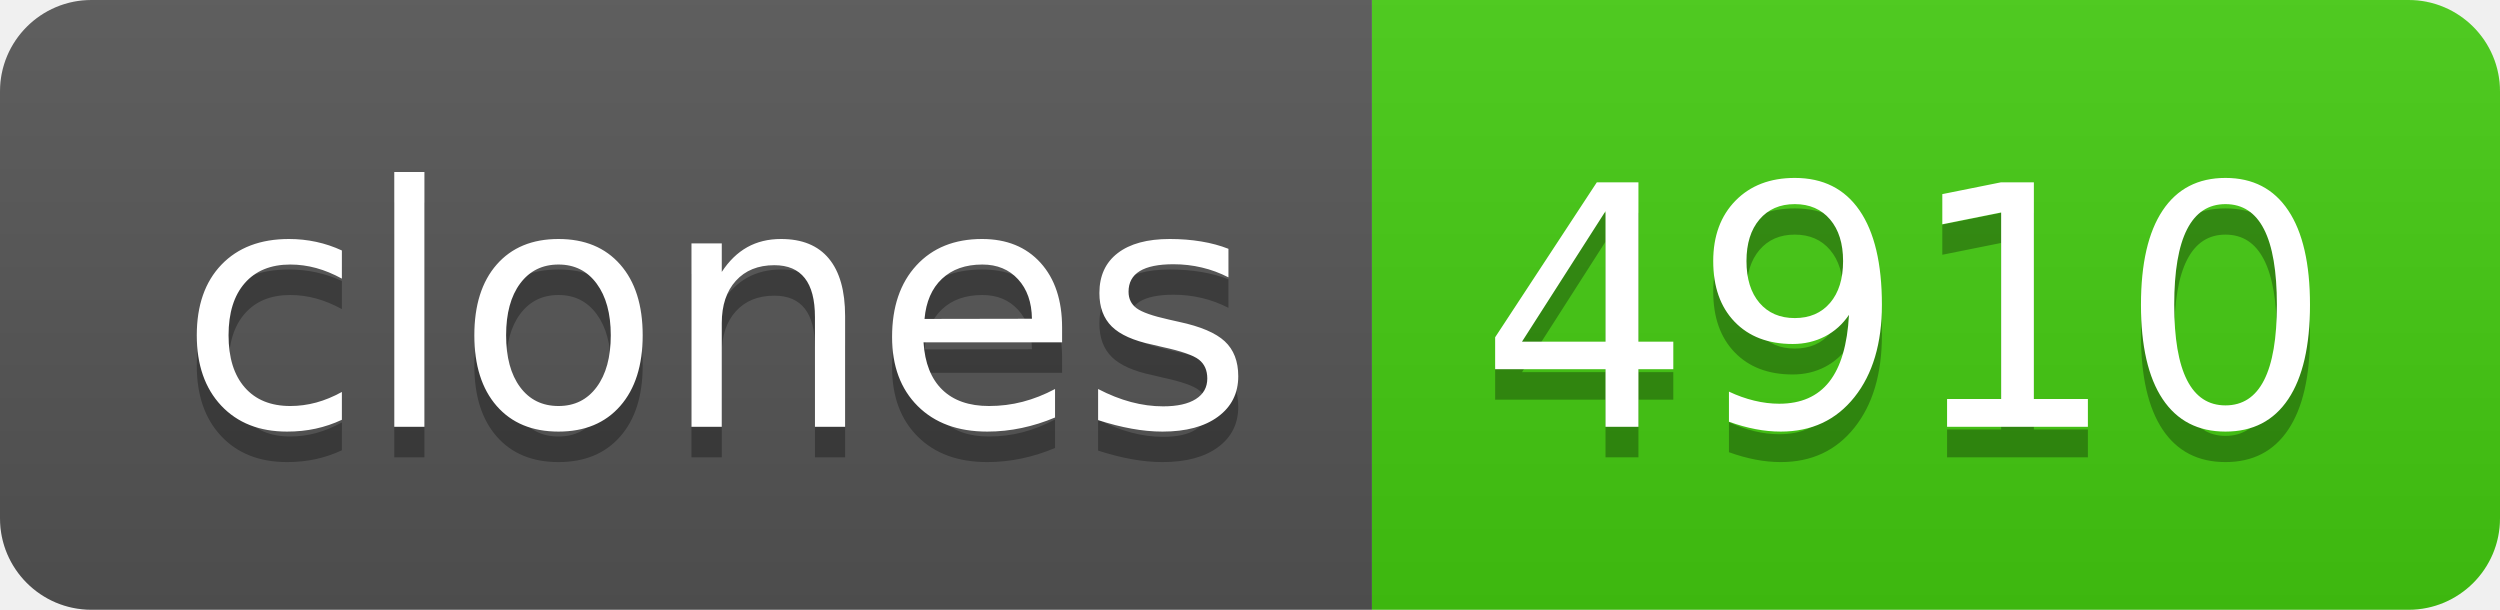
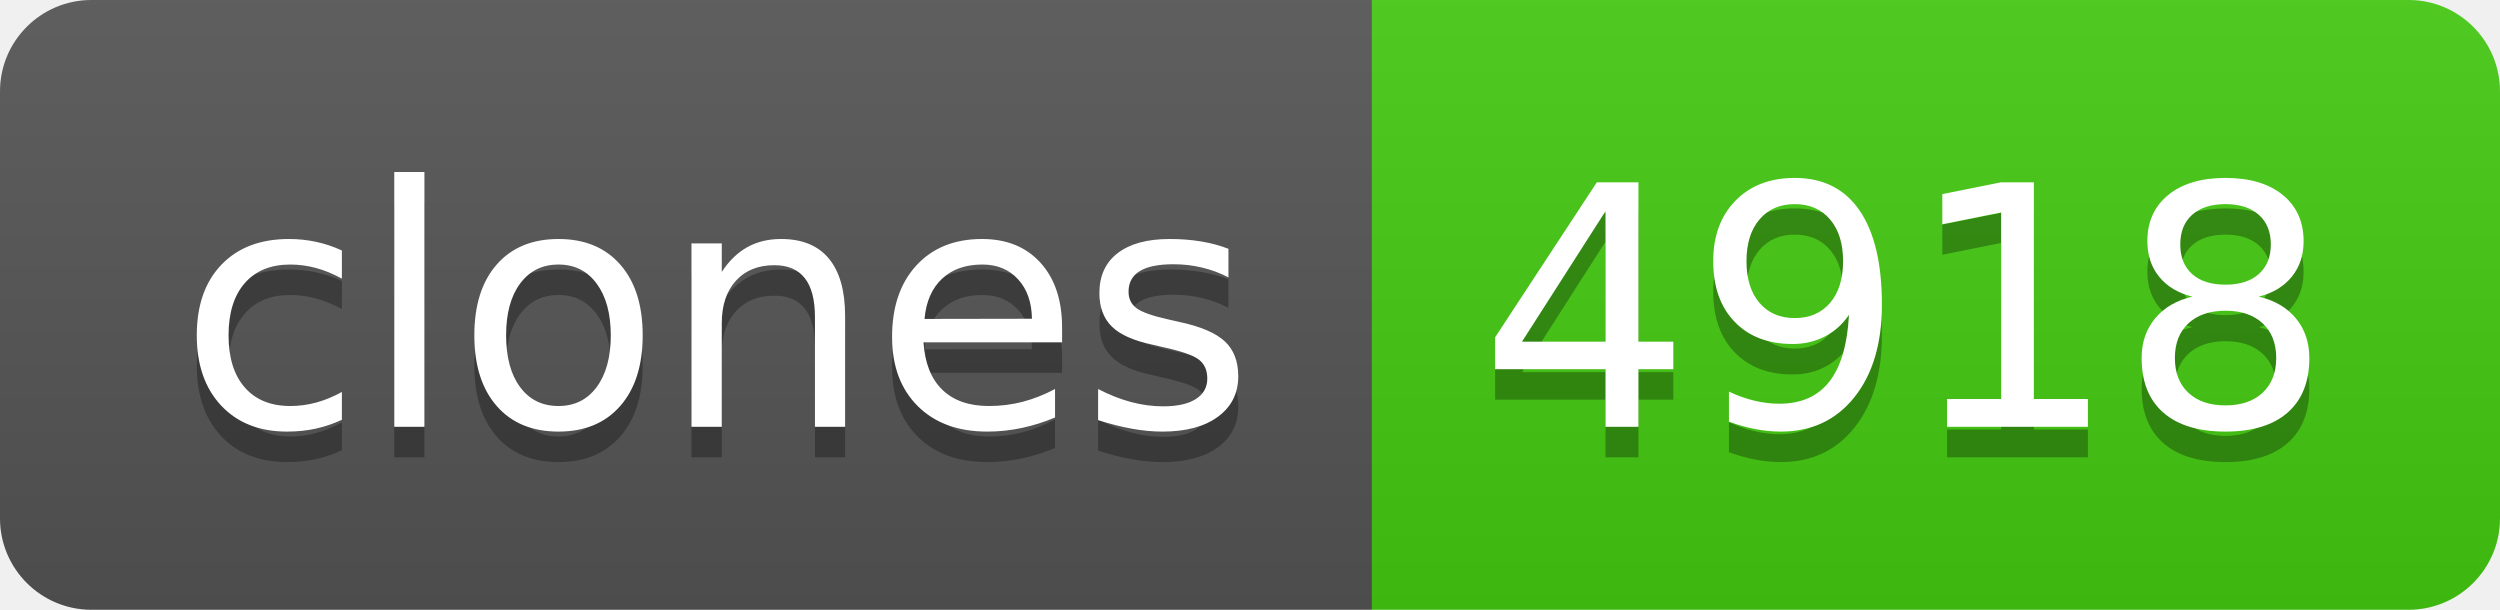
- <svg xmlns="http://www.w3.org/2000/svg" width="82" height="20" role="img" aria-label="clones: 4910">
+ <svg xmlns="http://www.w3.org/2000/svg" width="82" height="20" role="img" aria-label="clones: 4918">
  <linearGradient id="s" x2="0" y2="100%">
    <stop offset="0" stop-color="#bbb" stop-opacity=".1" />
    <stop offset="1" stop-opacity=".1" />
  </linearGradient>
  <clipPath id="r">
    <rect width="82" height="20" rx="3" fill="#fff" />
  </clipPath>
  <g clip-path="url(#r)">
    <rect width="45" height="20" fill="#555" />
    <rect x="45" width="37" height="20" fill="#4c1" />
    <rect width="82" height="20" fill="url(#s)" />
  </g>
  <g fill="#fff" text-anchor="middle" font-family="Verdana,Geneva,DejaVu Sans,sans-serif" text-rendering="geometricPrecision" font-size="110">
    <text aria-hidden="true" x="235" y="150" fill="#010101" fill-opacity=".3" transform="scale(.1)" textLength="350">clones</text>
    <text x="235" y="140" transform="scale(.1)" fill="#fff" textLength="350">clones</text>
-     <text aria-hidden="true" x="625" y="150" fill="#010101" fill-opacity=".3" transform="scale(.1)" textLength="270">4910</text>
-     <text x="625" y="140" transform="scale(.1)" fill="#fff" textLength="270">4910</text>
+     <text aria-hidden="true" x="625" y="150" fill="#010101" fill-opacity=".3" transform="scale(.1)" textLength="270">4918</text>
+     <text x="625" y="140" transform="scale(.1)" fill="#fff" textLength="270">4918</text>
  </g>
</svg>
